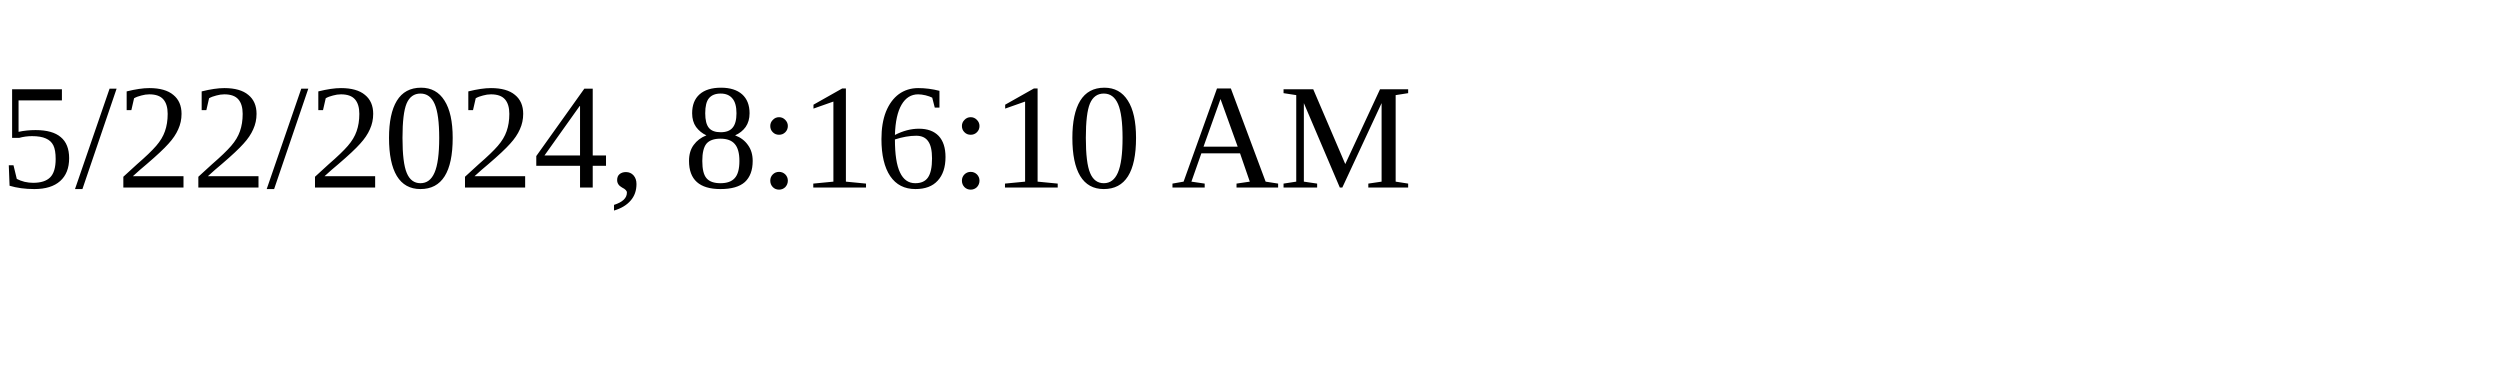
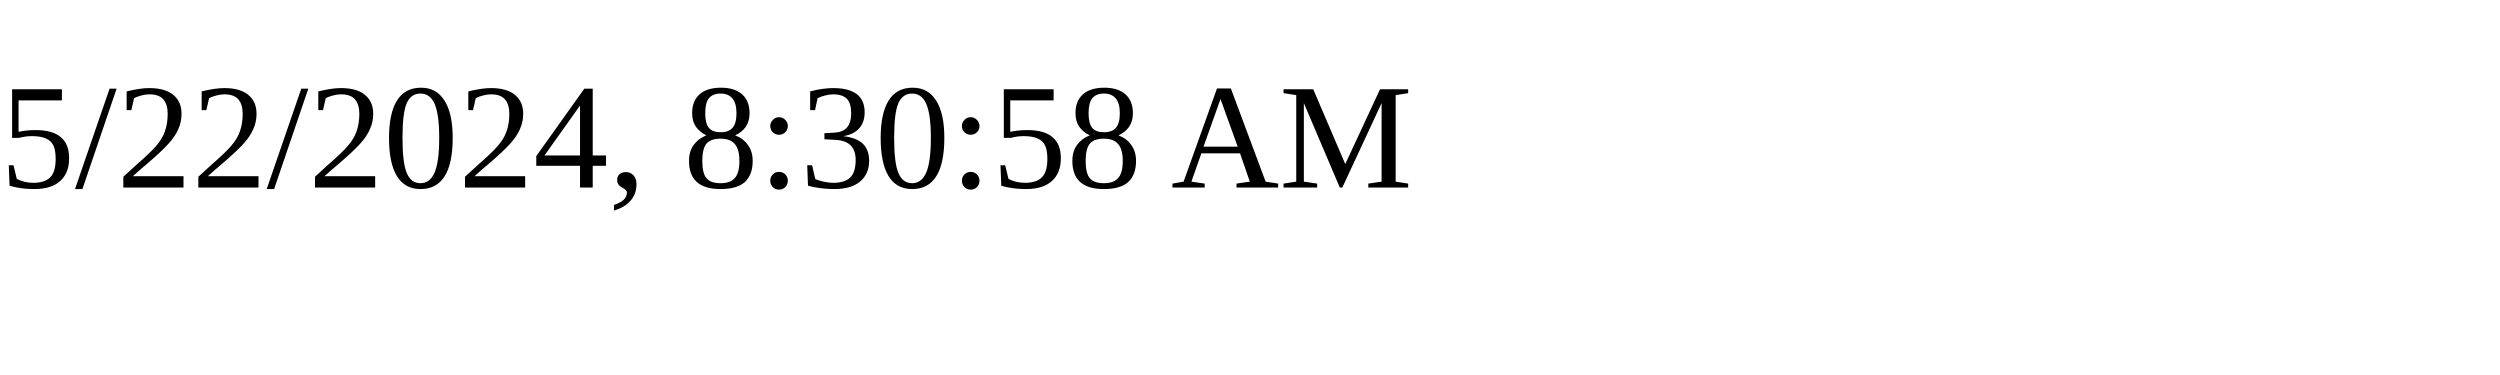
<svg xmlns="http://www.w3.org/2000/svg" height="30" width="200">
-   <text x="0" y="15">5/22/2024, 8:16:10 AM</text>
+   <text x="0" y="15">5/22/2024, 8:30:58 AM</text>
</svg>
